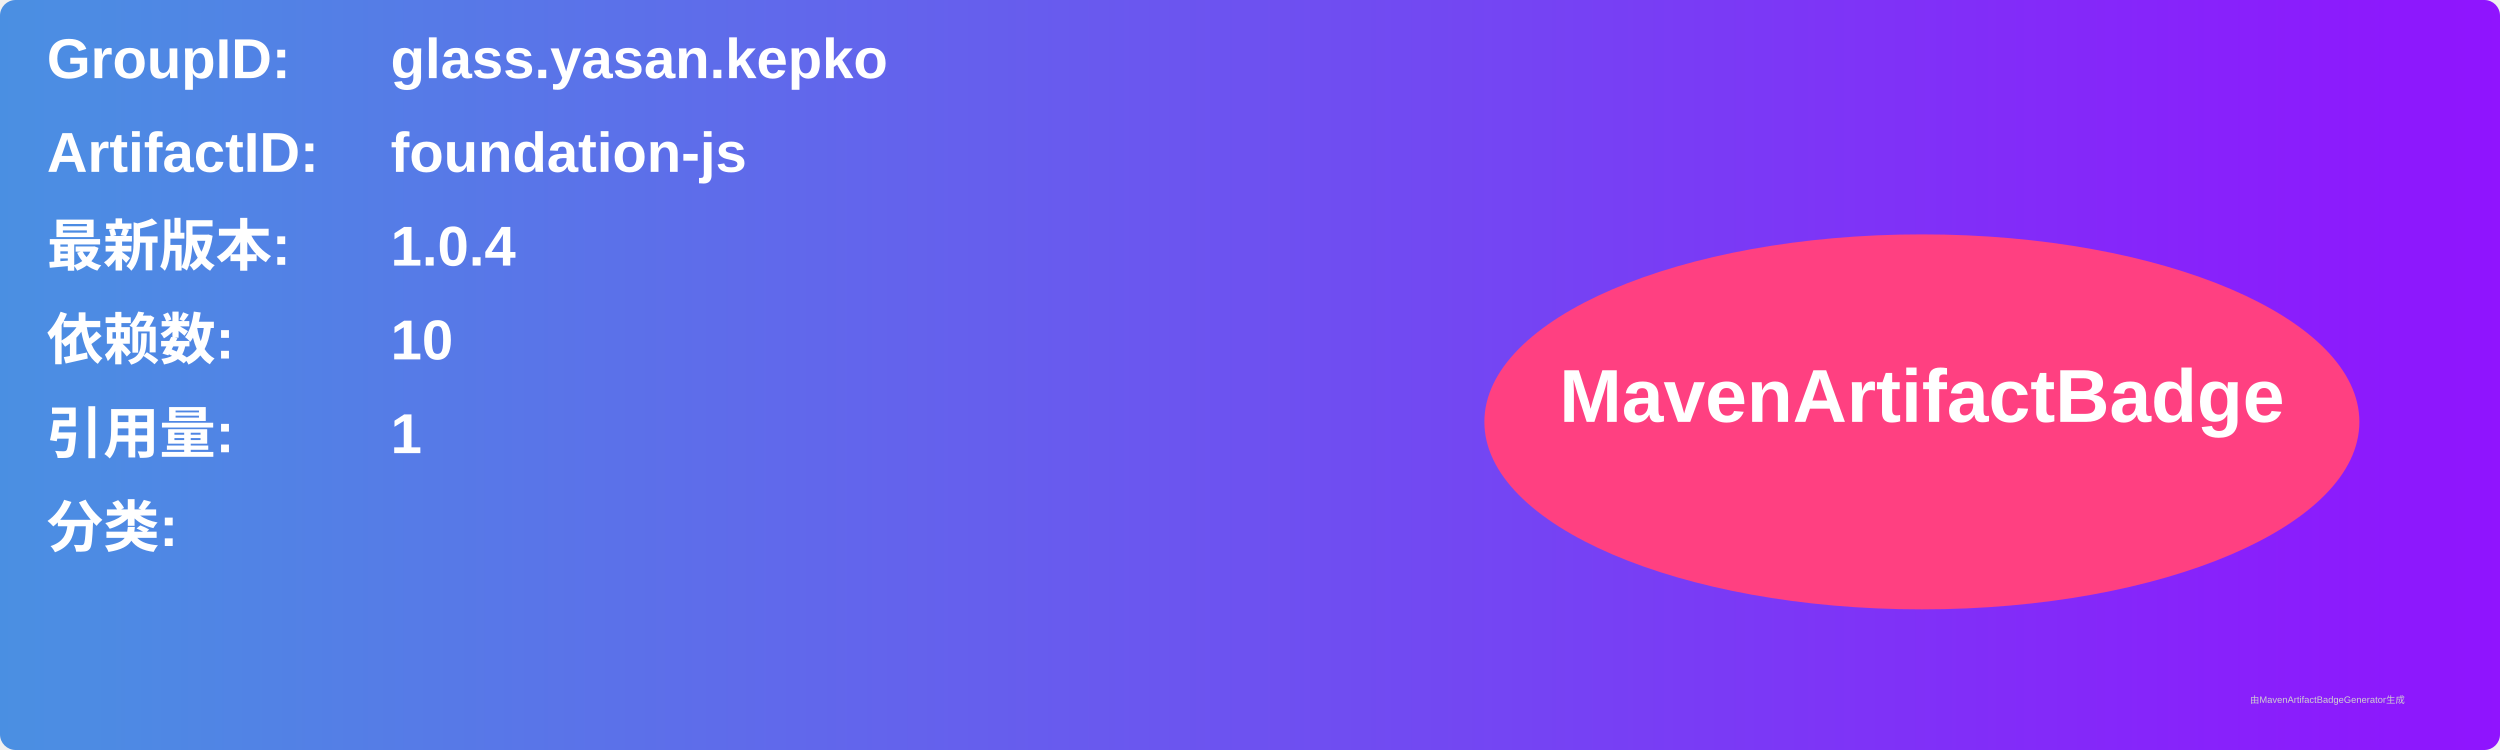
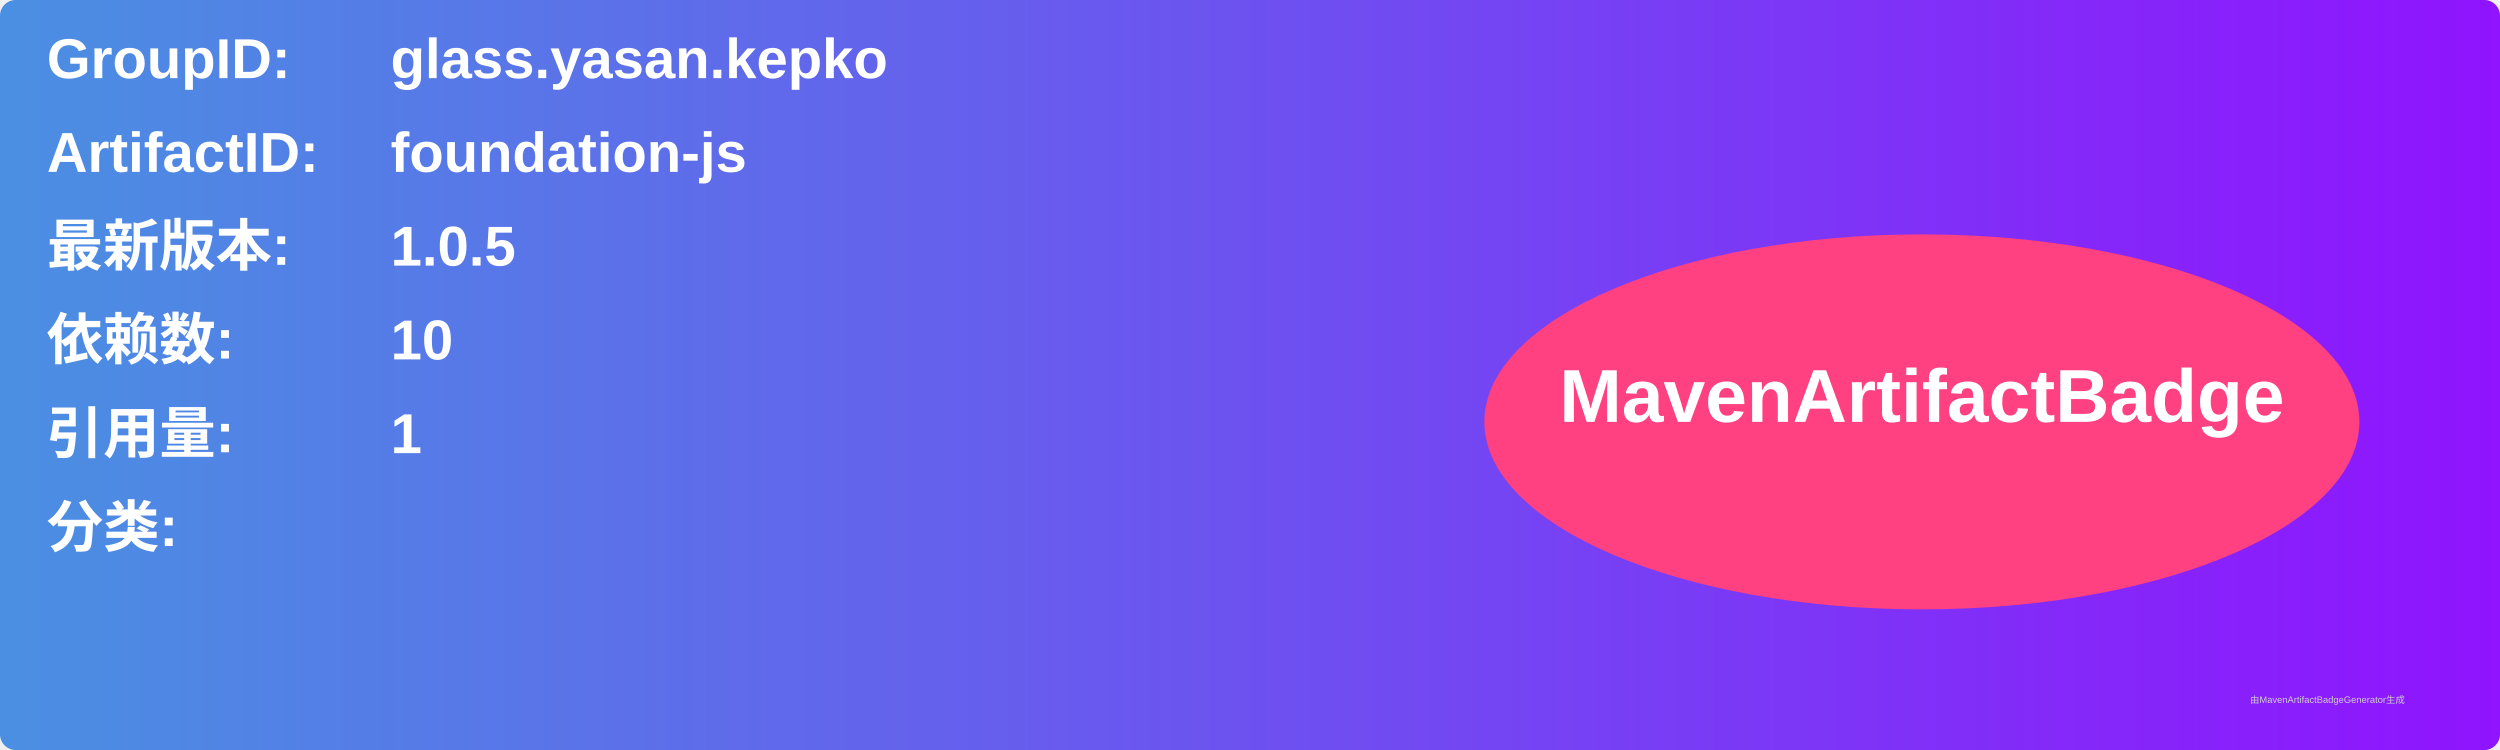
<svg xmlns="http://www.w3.org/2000/svg" width="800" height="240" viewBox="0 0 800 240">
  <linearGradient id="grad" x1="0%" y1="0%" x2="100%" y2="0%">
    <stop offset="0%" stop-color="#4a90e2" />
    <stop offset="100%" stop-color="#9013fe" />
  </linearGradient>
  <rect width="100%" height="100%" rx="5" ry="5" fill="url(#grad)" />
  <g transform="translate(15, 15)">
    <text x="0" y="10" font-family="Arial" font-size="18" fill="white" font-weight="bold" width="260">GroupID:</text>
    <text x="110" y="10" font-family="Arial" font-size="18" fill="white" font-weight="bold" width="460">glass.yasan.kepko</text>
    <text x="0" y="40" font-family="Arial" font-size="18" fill="white" font-weight="bold" width="260">ArtifactID:</text>
    <text x="110" y="40" font-family="Arial" font-size="18" fill="white" font-weight="bold" width="460">foundation-js</text>
    <text x="0" y="70" font-family="Arial" font-size="18" fill="white" font-weight="bold">最新版本:</text>
    <text x="110" y="70" font-family="Arial" font-size="18" fill="white" font-weight="bold">
-       <tspan font-weight="bold">1.0.4</tspan>
+       <tspan font-weight="bold">1.0.5</tspan>
    </text>
    <text x="0" y="100" font-family="Arial" font-size="18" fill="white" font-weight="bold">依赖数: </text>
    <text x="110" y="100" font-family="Arial" font-size="18" fill="white">
      <tspan font-weight="bold">10</tspan>
    </text>
    <text x="0" y="130" font-family="Arial" font-size="18" fill="white" font-weight="bold">引用量: </text>
    <text x="110" y="130" font-family="Arial" font-size="18" fill="white">
      <tspan font-weight="bold">1</tspan>
    </text>
    <text x="0" y="160" font-family="Arial" font-size="18" fill="white" font-weight="bold">分类:</text>
    <text x="10" y="190" font-family="Arial" font-size="10" fill="white">
      <tspan font-weight="bold" />
    </text>
    <ellipse cx="600" cy="120" rx="140" ry="60" fill="#ff4081" />
    <text x="600" y="120" text-anchor="middle" font-family="Arial" font-size="24" fill="white" font-weight="bold">MavenArtifactBadge</text>
  </g>
  <text x="720" y="225" font-family="Arial" font-size="3" fill="#d0d0d0">由MavenArtifactBadgeGenerator生成</text>
</svg>
